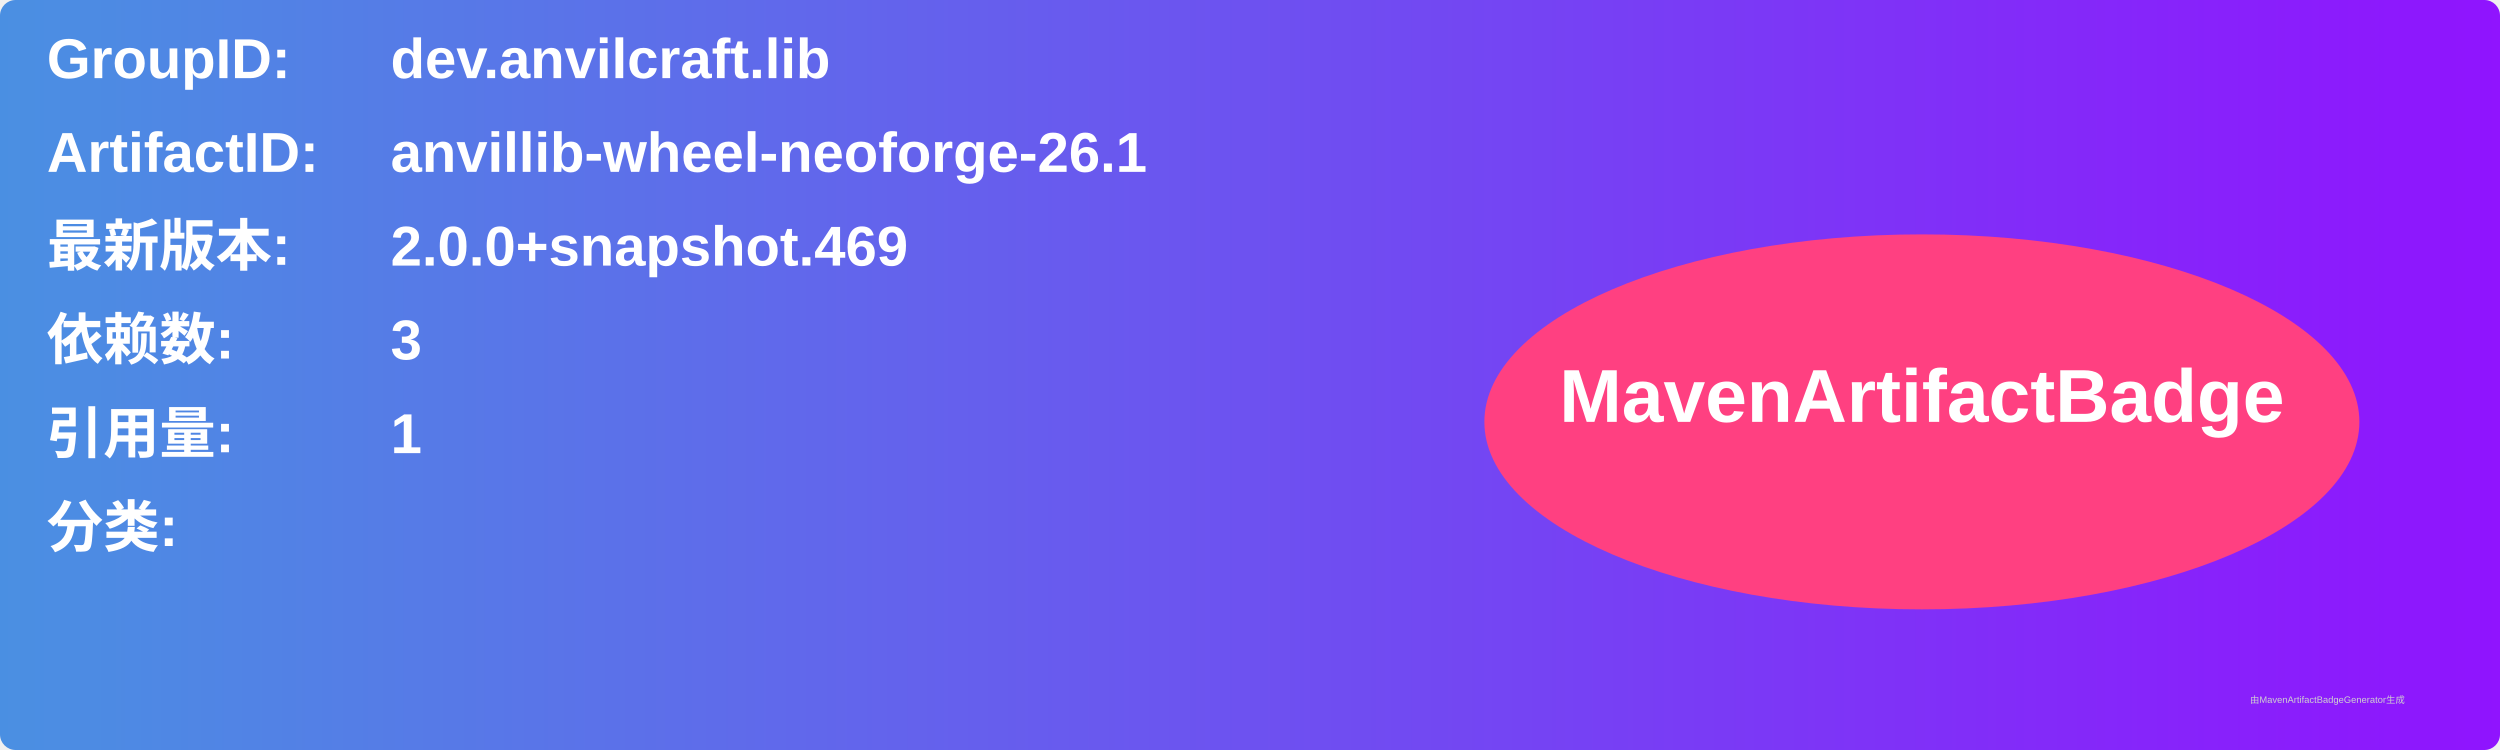
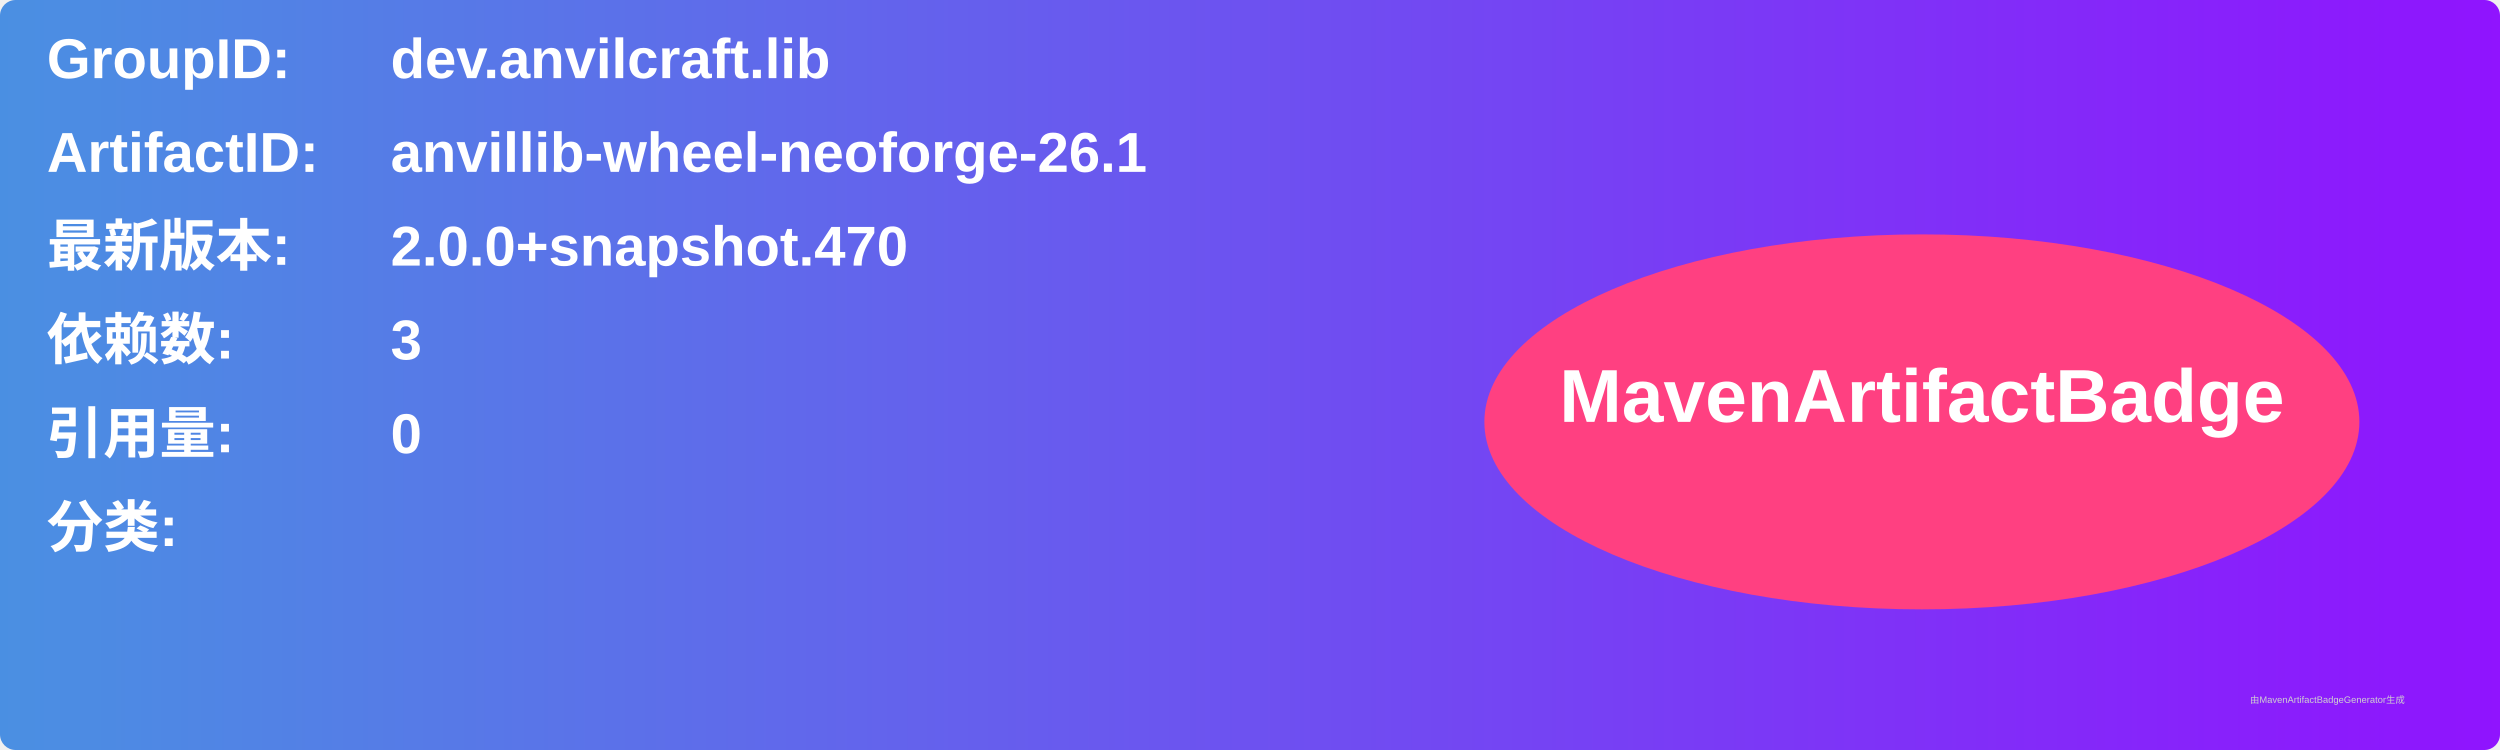
<svg xmlns="http://www.w3.org/2000/svg" width="800" height="240" viewBox="0 0 800 240">
  <linearGradient id="grad" x1="0%" y1="0%" x2="100%" y2="0%">
    <stop offset="0%" stop-color="#4a90e2" />
    <stop offset="100%" stop-color="#9013fe" />
  </linearGradient>
  <rect width="100%" height="100%" rx="5" ry="5" fill="url(#grad)" />
  <g transform="translate(15, 15)">
    <text x="0" y="10" font-family="Arial" font-size="18" fill="white" font-weight="bold" width="260">GroupID:</text>
    <text x="110" y="10" font-family="Arial" font-size="18" fill="white" font-weight="bold" width="460">dev.anvilcraft.lib</text>
    <text x="0" y="40" font-family="Arial" font-size="18" fill="white" font-weight="bold" width="260">ArtifactID:</text>
    <text x="110" y="40" font-family="Arial" font-size="18" fill="white" font-weight="bold" width="460">anvillib-wheel-neoforge-26.1</text>
    <text x="0" y="70" font-family="Arial" font-size="18" fill="white" font-weight="bold">最新版本:</text>
    <text x="110" y="70" font-family="Arial" font-size="18" fill="white" font-weight="bold">
-       <tspan font-weight="bold">2.0.0+snapshot.469</tspan>
+       <tspan font-weight="bold">2.0.0+snapshot.470</tspan>
    </text>
    <text x="0" y="100" font-family="Arial" font-size="18" fill="white" font-weight="bold">依赖数: </text>
    <text x="110" y="100" font-family="Arial" font-size="18" fill="white">
      <tspan font-weight="bold">3</tspan>
    </text>
    <text x="0" y="130" font-family="Arial" font-size="18" fill="white" font-weight="bold">引用量: </text>
    <text x="110" y="130" font-family="Arial" font-size="18" fill="white">
-       <tspan font-weight="bold">1</tspan>
+       <tspan font-weight="bold">0</tspan>
    </text>
    <text x="0" y="160" font-family="Arial" font-size="18" fill="white" font-weight="bold">分类:</text>
    <text x="10" y="190" font-family="Arial" font-size="10" fill="white">
      <tspan font-weight="bold" />
    </text>
    <ellipse cx="600" cy="120" rx="140" ry="60" fill="#ff4081" />
    <text x="600" y="120" text-anchor="middle" font-family="Arial" font-size="24" fill="white" font-weight="bold">MavenArtifactBadge</text>
  </g>
  <text x="720" y="225" font-family="Arial" font-size="3" fill="#d0d0d0">由MavenArtifactBadgeGenerator生成</text>
</svg>
